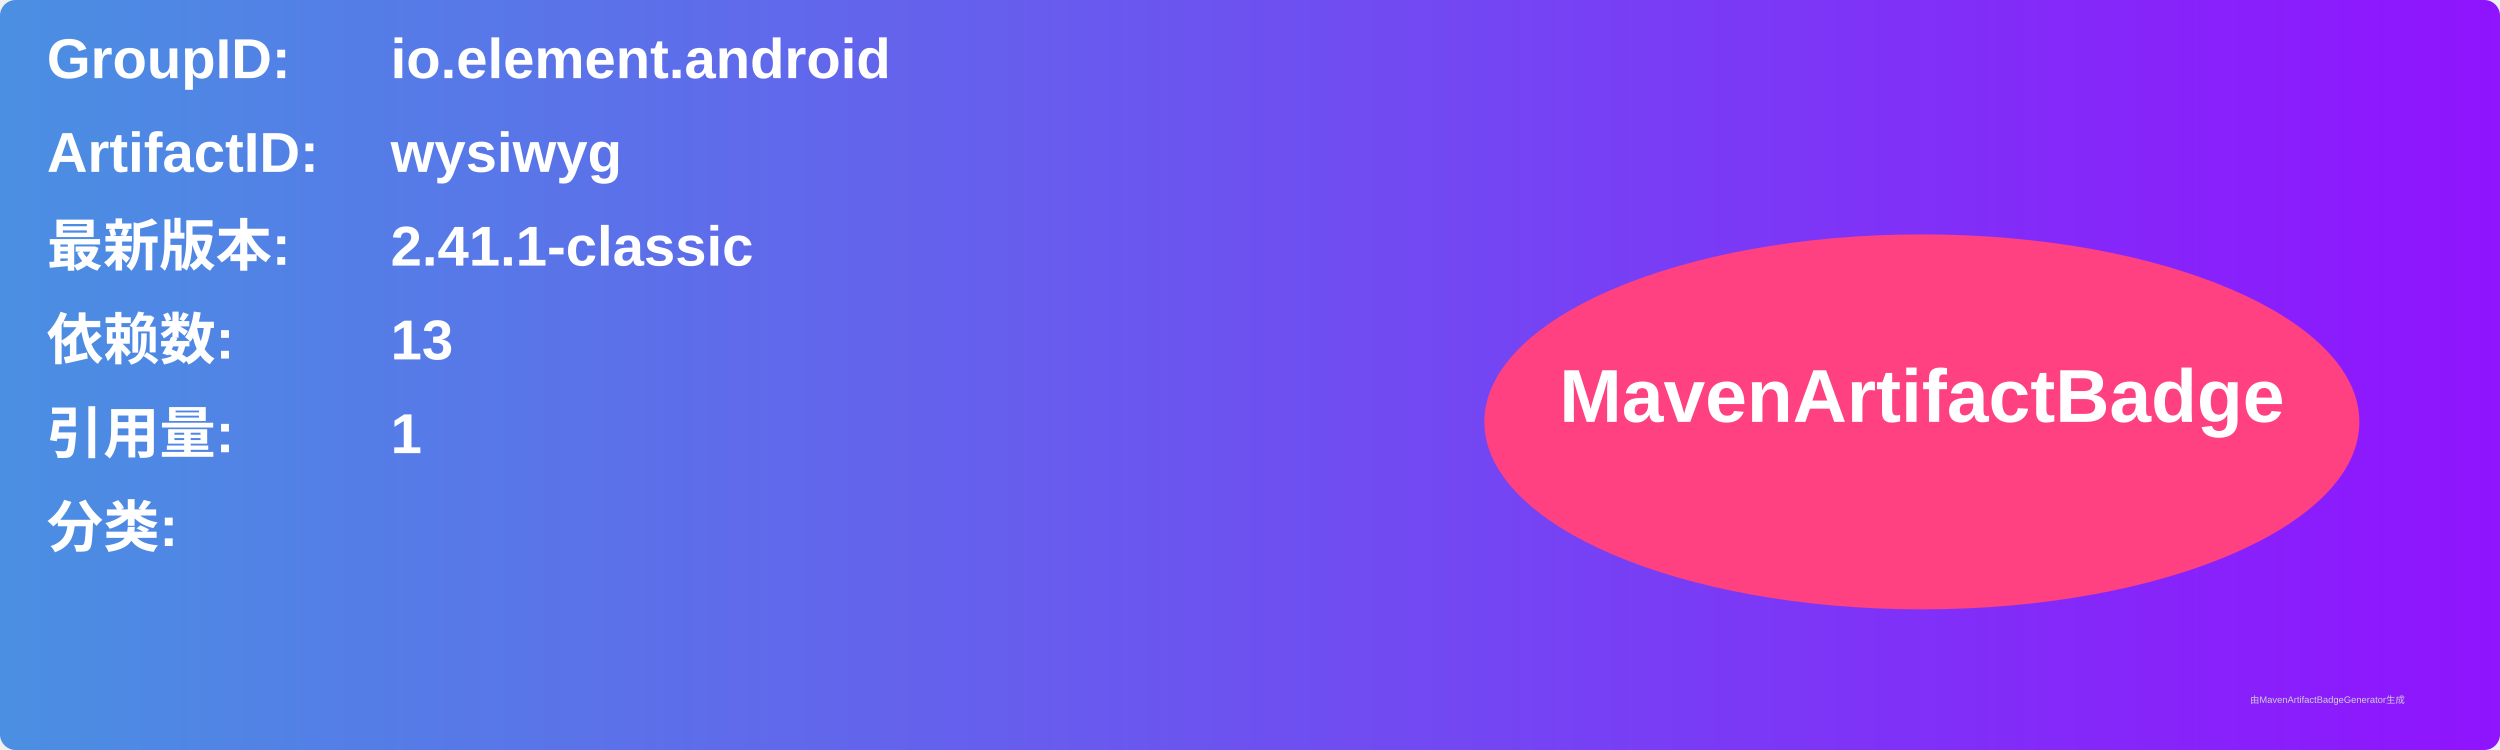
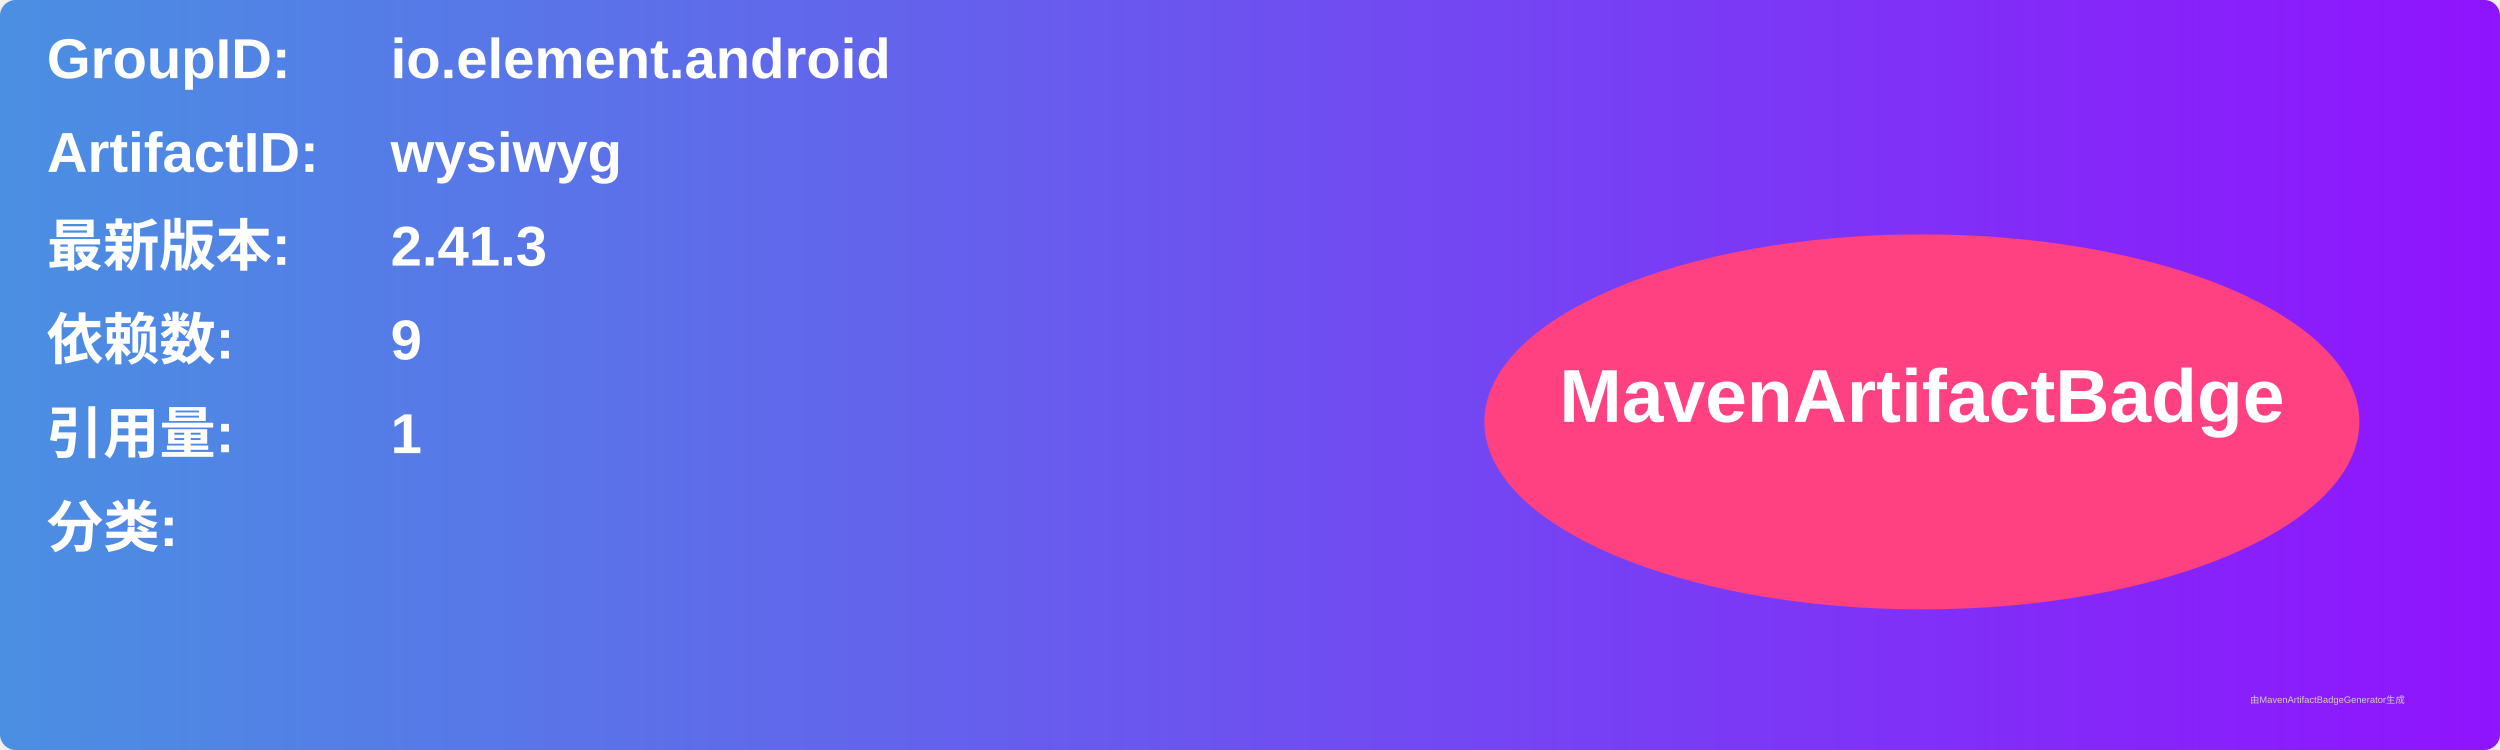
<svg xmlns="http://www.w3.org/2000/svg" width="800" height="240" viewBox="0 0 800 240">
  <linearGradient id="grad" x1="0%" y1="0%" x2="100%" y2="0%">
    <stop offset="0%" stop-color="#4a90e2" />
    <stop offset="100%" stop-color="#9013fe" />
  </linearGradient>
  <rect width="100%" height="100%" rx="5" ry="5" fill="url(#grad)" />
  <g transform="translate(15, 15)">
    <text x="0" y="10" font-family="Arial" font-size="18" fill="white" font-weight="bold" width="260">GroupID:</text>
    <text x="110" y="10" font-family="Arial" font-size="18" fill="white" font-weight="bold" width="460">io.element.android</text>
    <text x="0" y="40" font-family="Arial" font-size="18" fill="white" font-weight="bold" width="260">ArtifactID:</text>
    <text x="110" y="40" font-family="Arial" font-size="18" fill="white" font-weight="bold" width="460">wysiwyg</text>
    <text x="0" y="70" font-family="Arial" font-size="18" fill="white" font-weight="bold">最新版本:</text>
    <text x="110" y="70" font-family="Arial" font-size="18" fill="white" font-weight="bold">
-       <tspan font-weight="bold">2.41.1-classic</tspan>
+       <tspan font-weight="bold">2.41.3</tspan>
    </text>
    <text x="0" y="100" font-family="Arial" font-size="18" fill="white" font-weight="bold">依赖数: </text>
    <text x="110" y="100" font-family="Arial" font-size="18" fill="white">
-       <tspan font-weight="bold">13</tspan>
+       <tspan font-weight="bold">9</tspan>
    </text>
    <text x="0" y="130" font-family="Arial" font-size="18" fill="white" font-weight="bold">引用量: </text>
    <text x="110" y="130" font-family="Arial" font-size="18" fill="white">
      <tspan font-weight="bold">1</tspan>
    </text>
    <text x="0" y="160" font-family="Arial" font-size="18" fill="white" font-weight="bold">分类:</text>
    <text x="10" y="190" font-family="Arial" font-size="10" fill="white">
      <tspan font-weight="bold" />
    </text>
    <ellipse cx="600" cy="120" rx="140" ry="60" fill="#ff4081" />
    <text x="600" y="120" text-anchor="middle" font-family="Arial" font-size="24" fill="white" font-weight="bold">MavenArtifactBadge</text>
  </g>
  <text x="720" y="225" font-family="Arial" font-size="3" fill="#d0d0d0">由MavenArtifactBadgeGenerator生成</text>
</svg>
